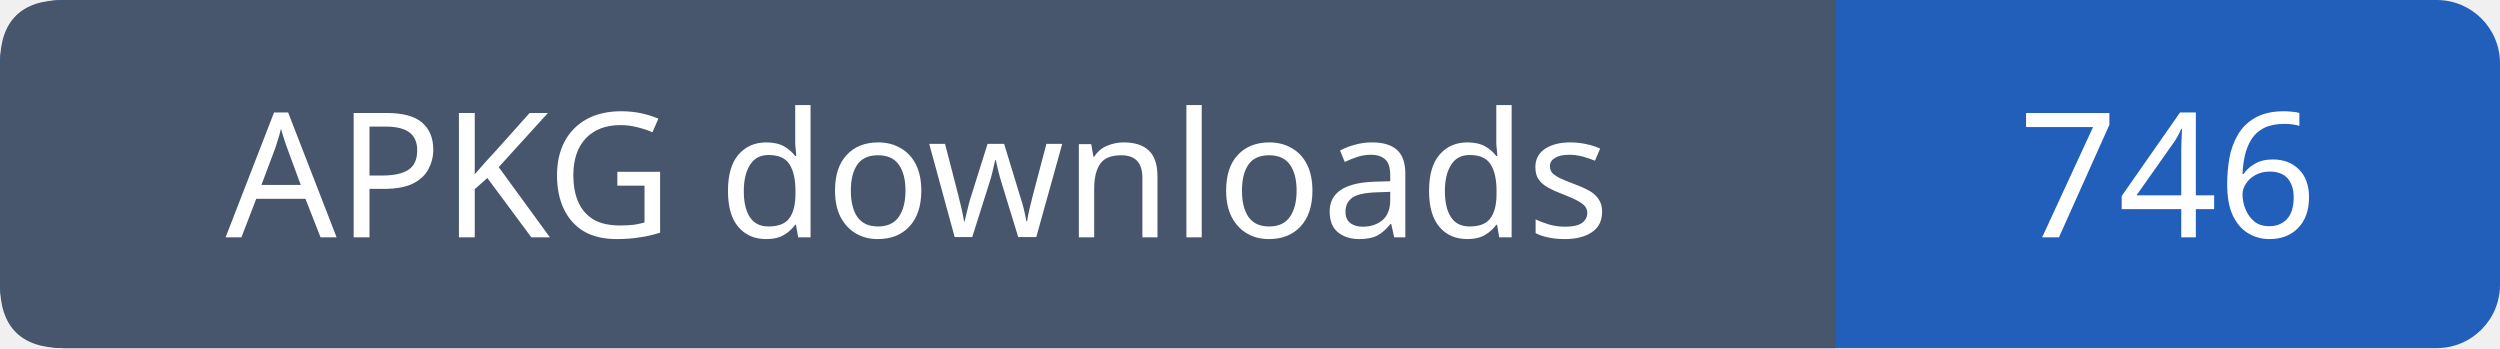
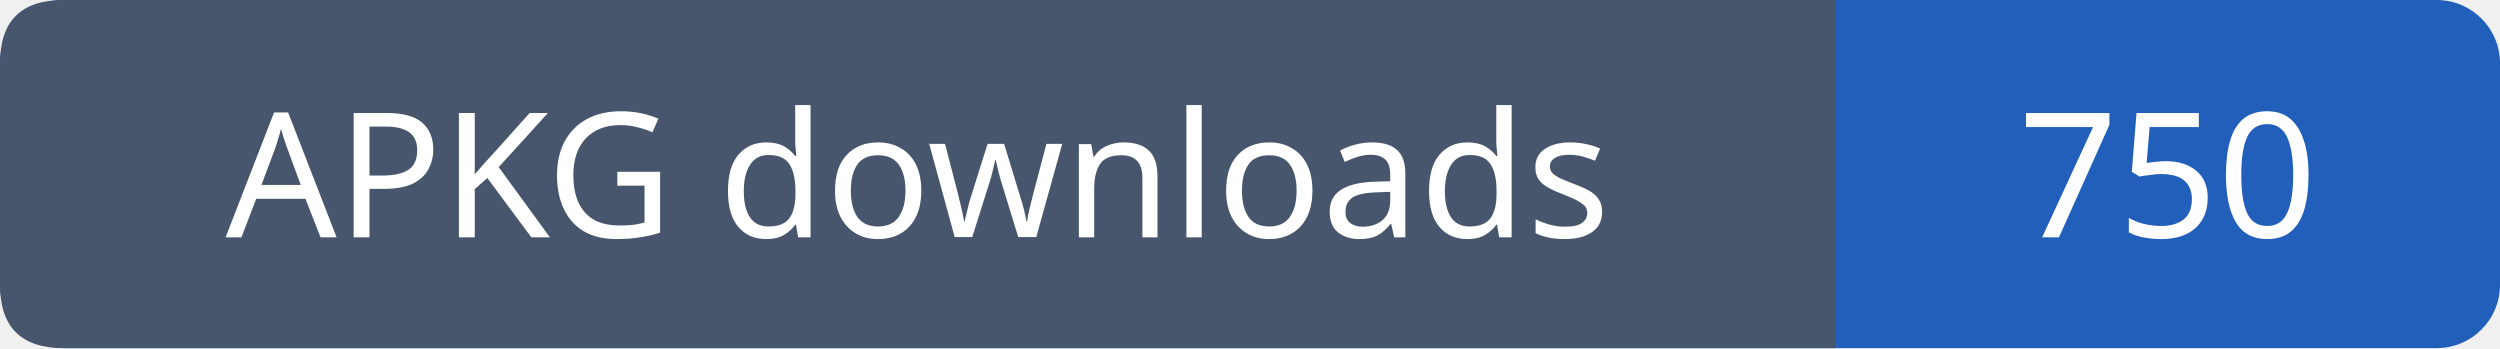
- <svg xmlns="http://www.w3.org/2000/svg" width="158" height="22" role="img" aria-label="APKG downloads: 746">
+ <svg xmlns="http://www.w3.org/2000/svg" width="158" height="22" role="img" aria-label="APKG downloads: 750">
  <rect width="158" height="22" rx="4" fill="#215fbb" />
  <path fill="#47566c" d="M4 0h112v22H4q-4 0-4-4V4q0-4 4-4" />
  <g font-family="Verdana,sans-serif" font-size="11" fill="white" text-anchor="middle">
    <text x="58.0" y="15">APKG downloads</text>
-     <text x="137.0" y="15">746</text>
+     <text x="137.0" y="15">750</text>
  </g>
</svg>
